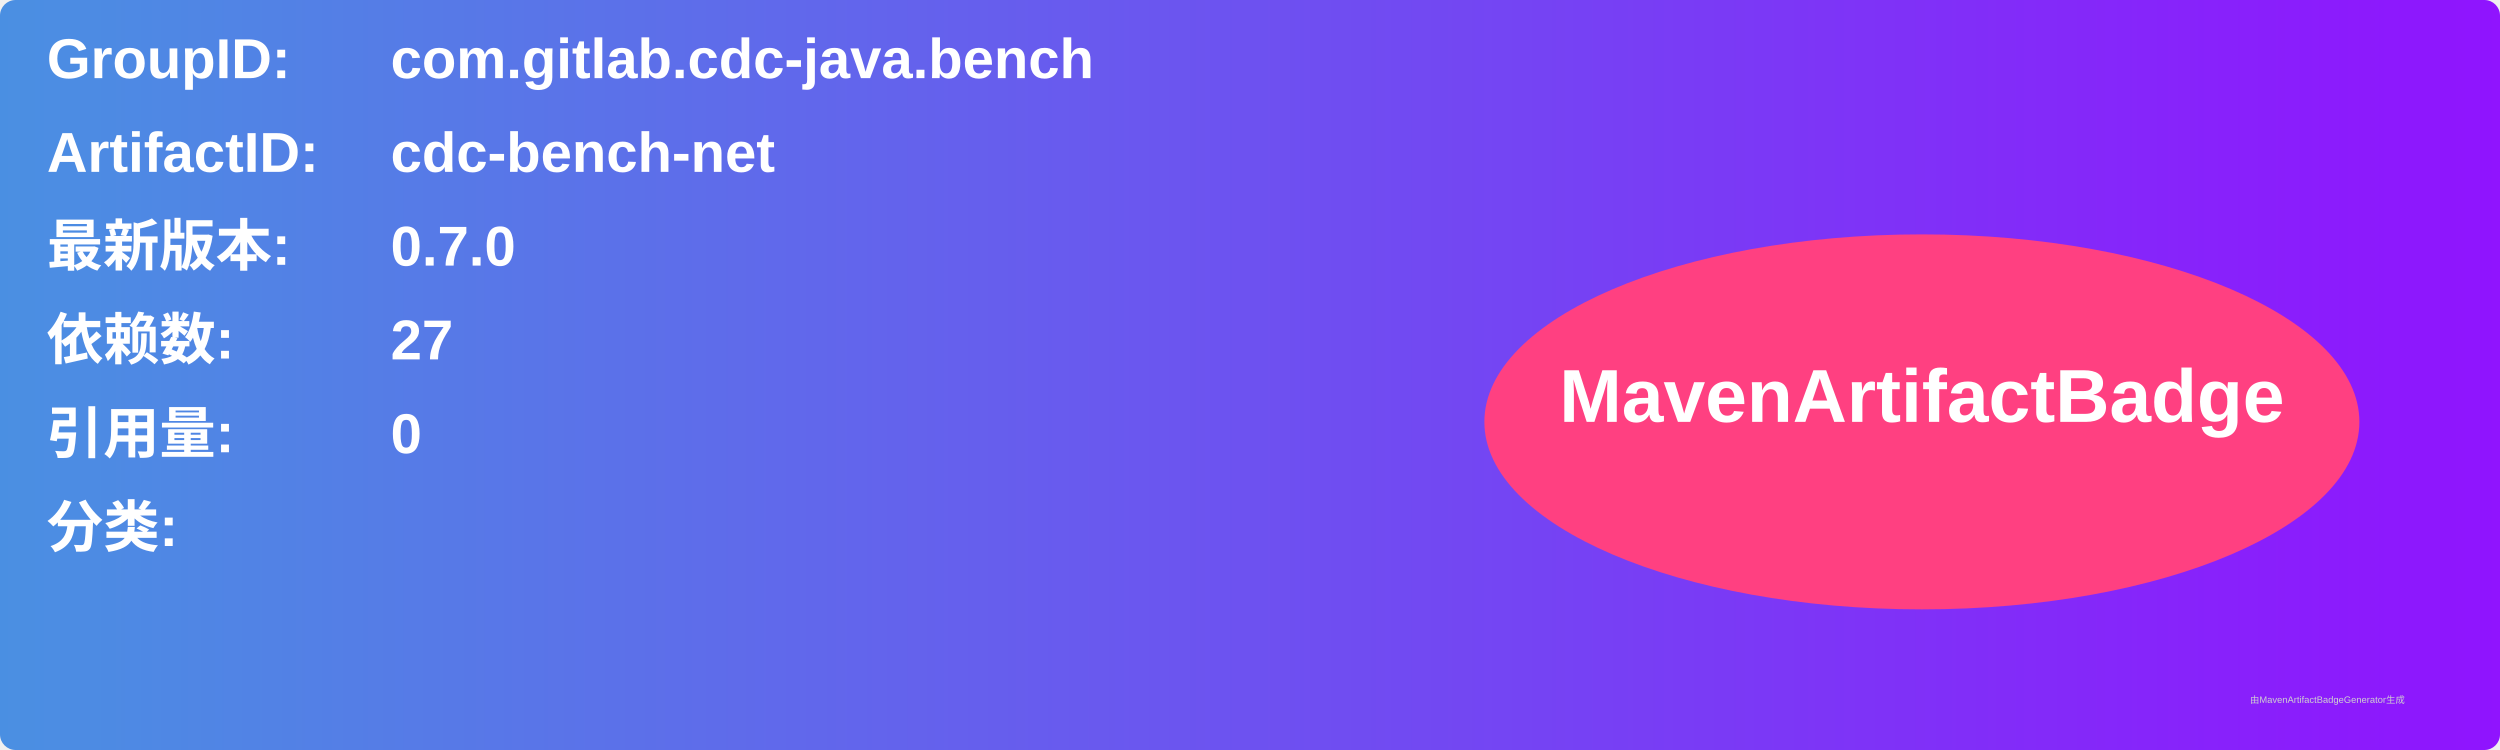
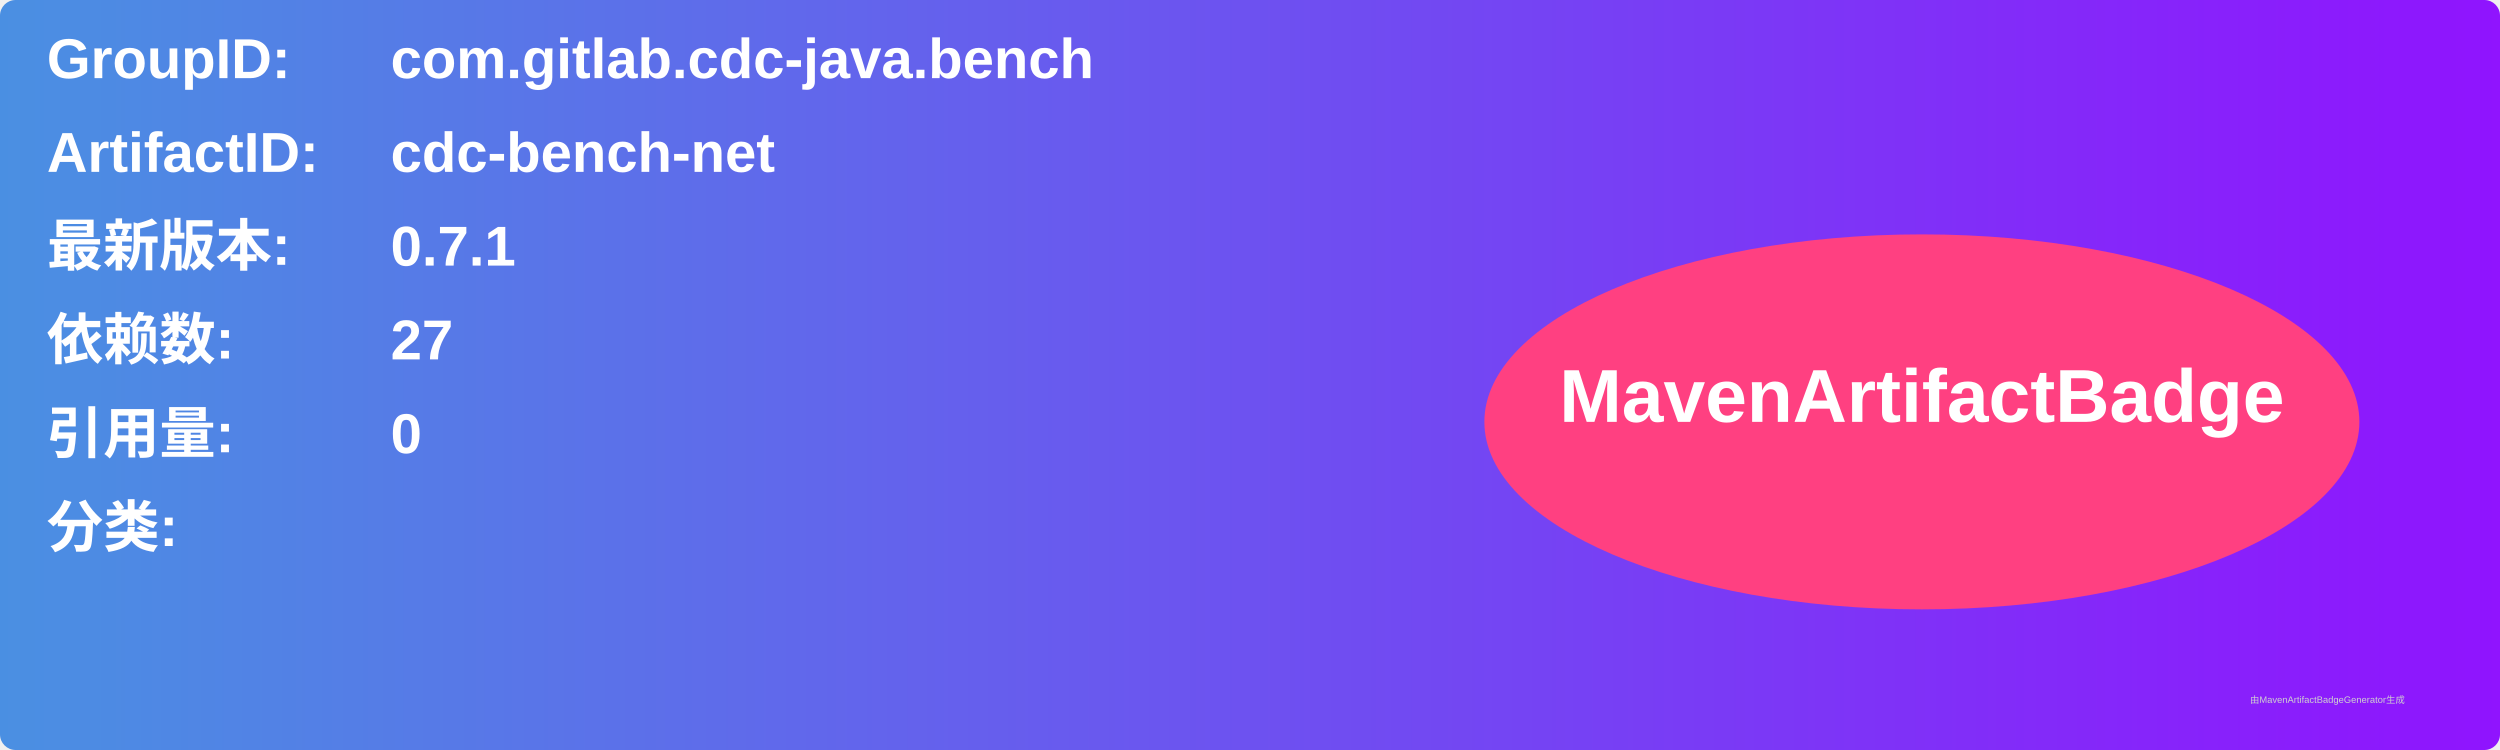
<svg xmlns="http://www.w3.org/2000/svg" width="800" height="240" viewBox="0 0 800 240">
  <linearGradient id="grad" x1="0%" y1="0%" x2="100%" y2="0%">
    <stop offset="0%" stop-color="#4a90e2" />
    <stop offset="100%" stop-color="#9013fe" />
  </linearGradient>
  <rect width="100%" height="100%" rx="5" ry="5" fill="url(#grad)" />
  <g transform="translate(15, 15)">
    <text x="0" y="10" font-family="Arial" font-size="18" fill="white" font-weight="bold" width="260">GroupID:</text>
    <text x="110" y="10" font-family="Arial" font-size="18" fill="white" font-weight="bold" width="460">com.gitlab.cdc-java.bench</text>
    <text x="0" y="40" font-family="Arial" font-size="18" fill="white" font-weight="bold" width="260">ArtifactID:</text>
    <text x="110" y="40" font-family="Arial" font-size="18" fill="white" font-weight="bold" width="460">cdc-bench-net</text>
    <text x="0" y="70" font-family="Arial" font-size="18" fill="white" font-weight="bold">最新版本:</text>
    <text x="110" y="70" font-family="Arial" font-size="18" fill="white" font-weight="bold">
-       <tspan font-weight="bold">0.7.0</tspan>
+       <tspan font-weight="bold">0.7.1</tspan>
    </text>
    <text x="0" y="100" font-family="Arial" font-size="18" fill="white" font-weight="bold">依赖数: </text>
    <text x="110" y="100" font-family="Arial" font-size="18" fill="white">
      <tspan font-weight="bold">27</tspan>
    </text>
    <text x="0" y="130" font-family="Arial" font-size="18" fill="white" font-weight="bold">引用量: </text>
    <text x="110" y="130" font-family="Arial" font-size="18" fill="white">
      <tspan font-weight="bold">0</tspan>
    </text>
    <text x="0" y="160" font-family="Arial" font-size="18" fill="white" font-weight="bold">分类:</text>
    <text x="10" y="190" font-family="Arial" font-size="10" fill="white">
      <tspan font-weight="bold" />
    </text>
    <ellipse cx="600" cy="120" rx="140" ry="60" fill="#ff4081" />
    <text x="600" y="120" text-anchor="middle" font-family="Arial" font-size="24" fill="white" font-weight="bold">MavenArtifactBadge</text>
  </g>
  <text x="720" y="225" font-family="Arial" font-size="3" fill="#d0d0d0">由MavenArtifactBadgeGenerator生成</text>
</svg>
